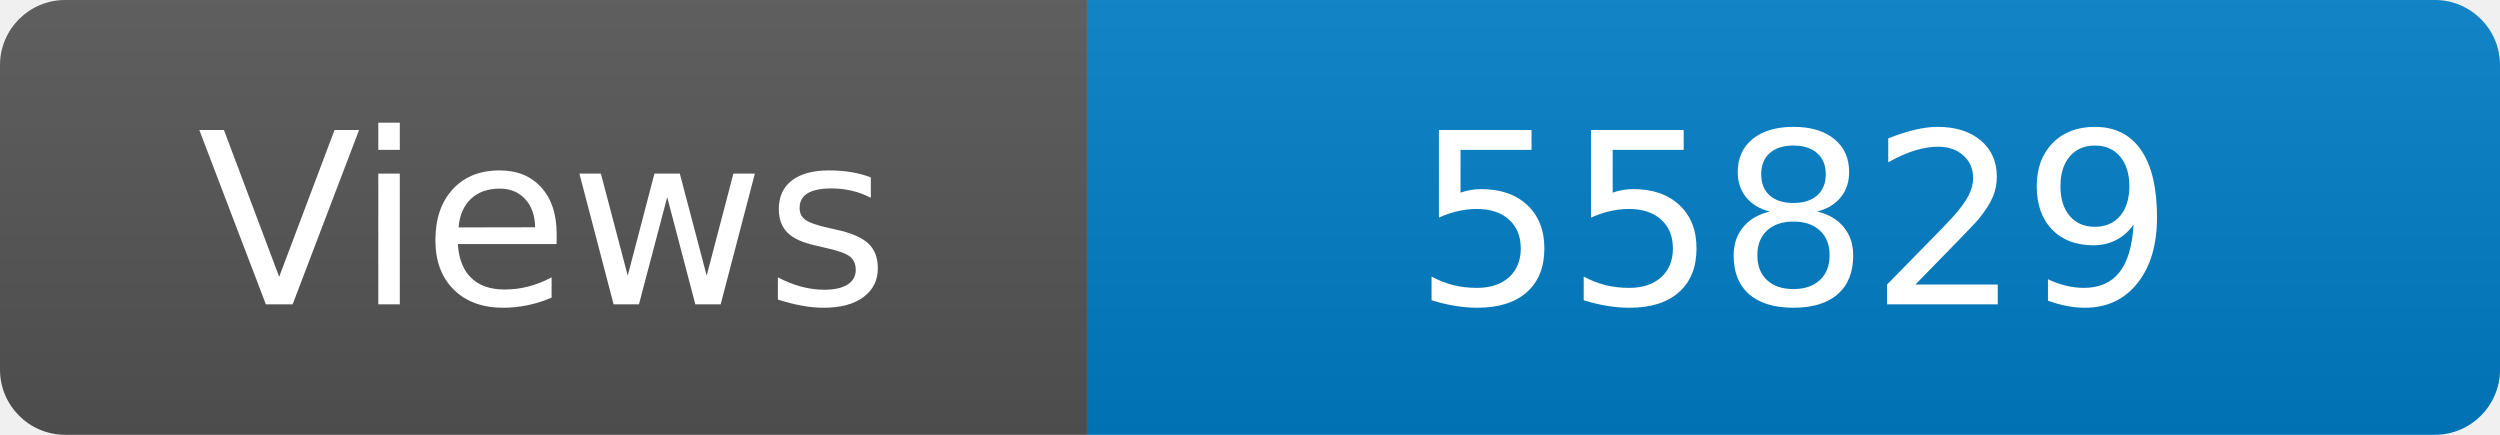
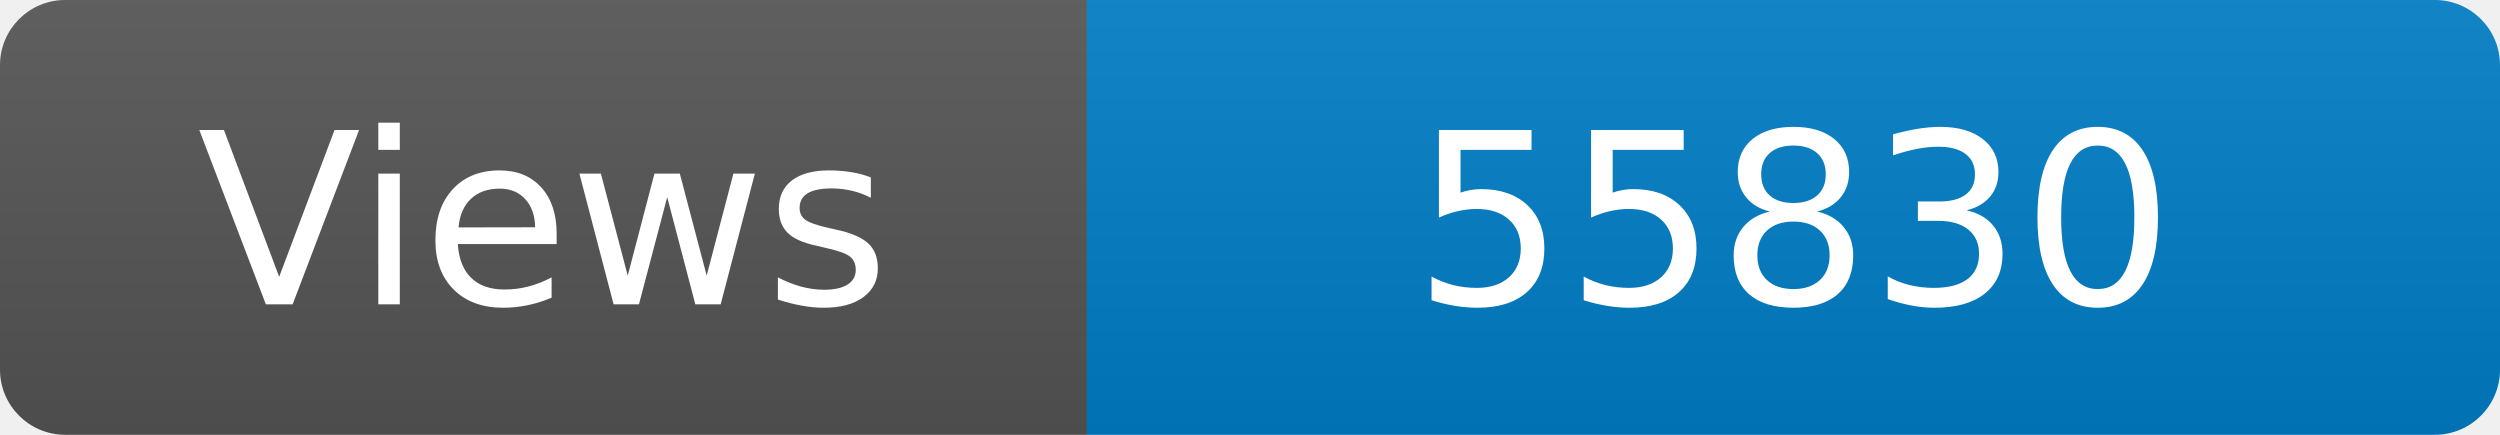
<svg xmlns="http://www.w3.org/2000/svg" width="115" height="20" role="img" aria-label="Maintained?: yes">
  <linearGradient id="s" x2="0" y2="100%">
    <stop offset="0" stop-color="#bbb" stop-opacity=".1" />
    <stop offset="1" stop-opacity=".1" />
  </linearGradient>
  <clipPath id="r">
    <rect width="115" height="20" rx="3" fill="#fff" />
  </clipPath>
  <g clip-path="url(#r)">
    <rect width="50" height="20" fill="#555" />
    <rect x="50" width="160" height="20" fill="#007ec6" />
    <rect width="115" height="20" fill="url(#s)" />
  </g>
  <g fill="#fff" text-anchor="middle" font-family="Verdana,Geneva,DejaVu Sans,sans-serif" font-size="110">
    <text x="250" y="140" transform="scale(.1)" fill="#fff">Views</text>
-     <text x="825" y="140" transform="scale(.1)" fill="#fff">55829</text>
+     <text x="825" y="140" transform="scale(.1)" fill="#fff">55830</text>
  </g>
</svg>
